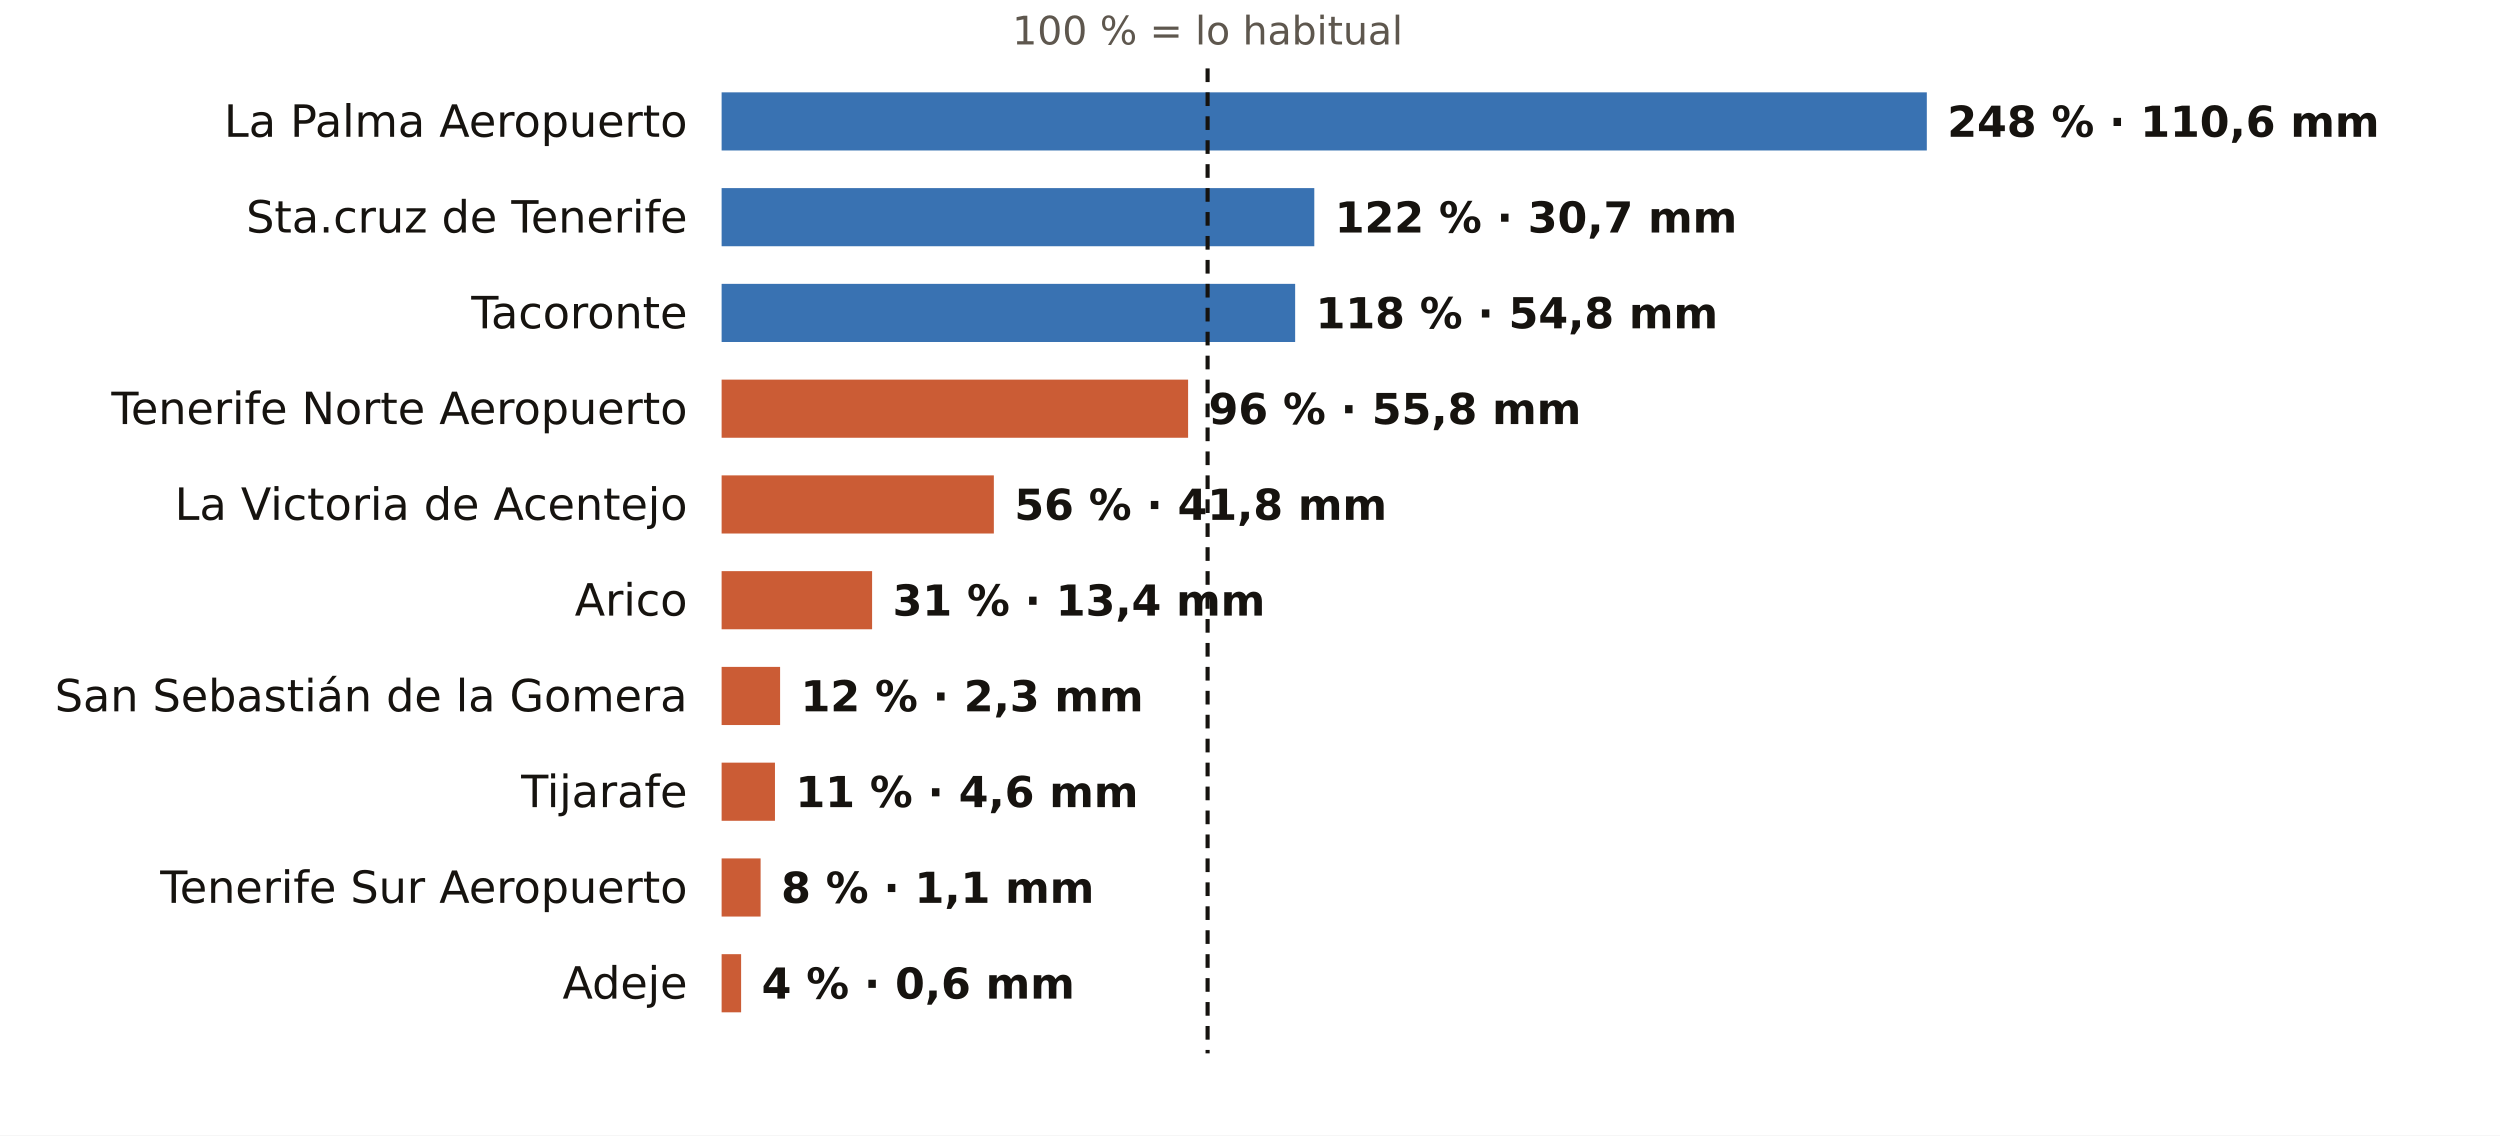
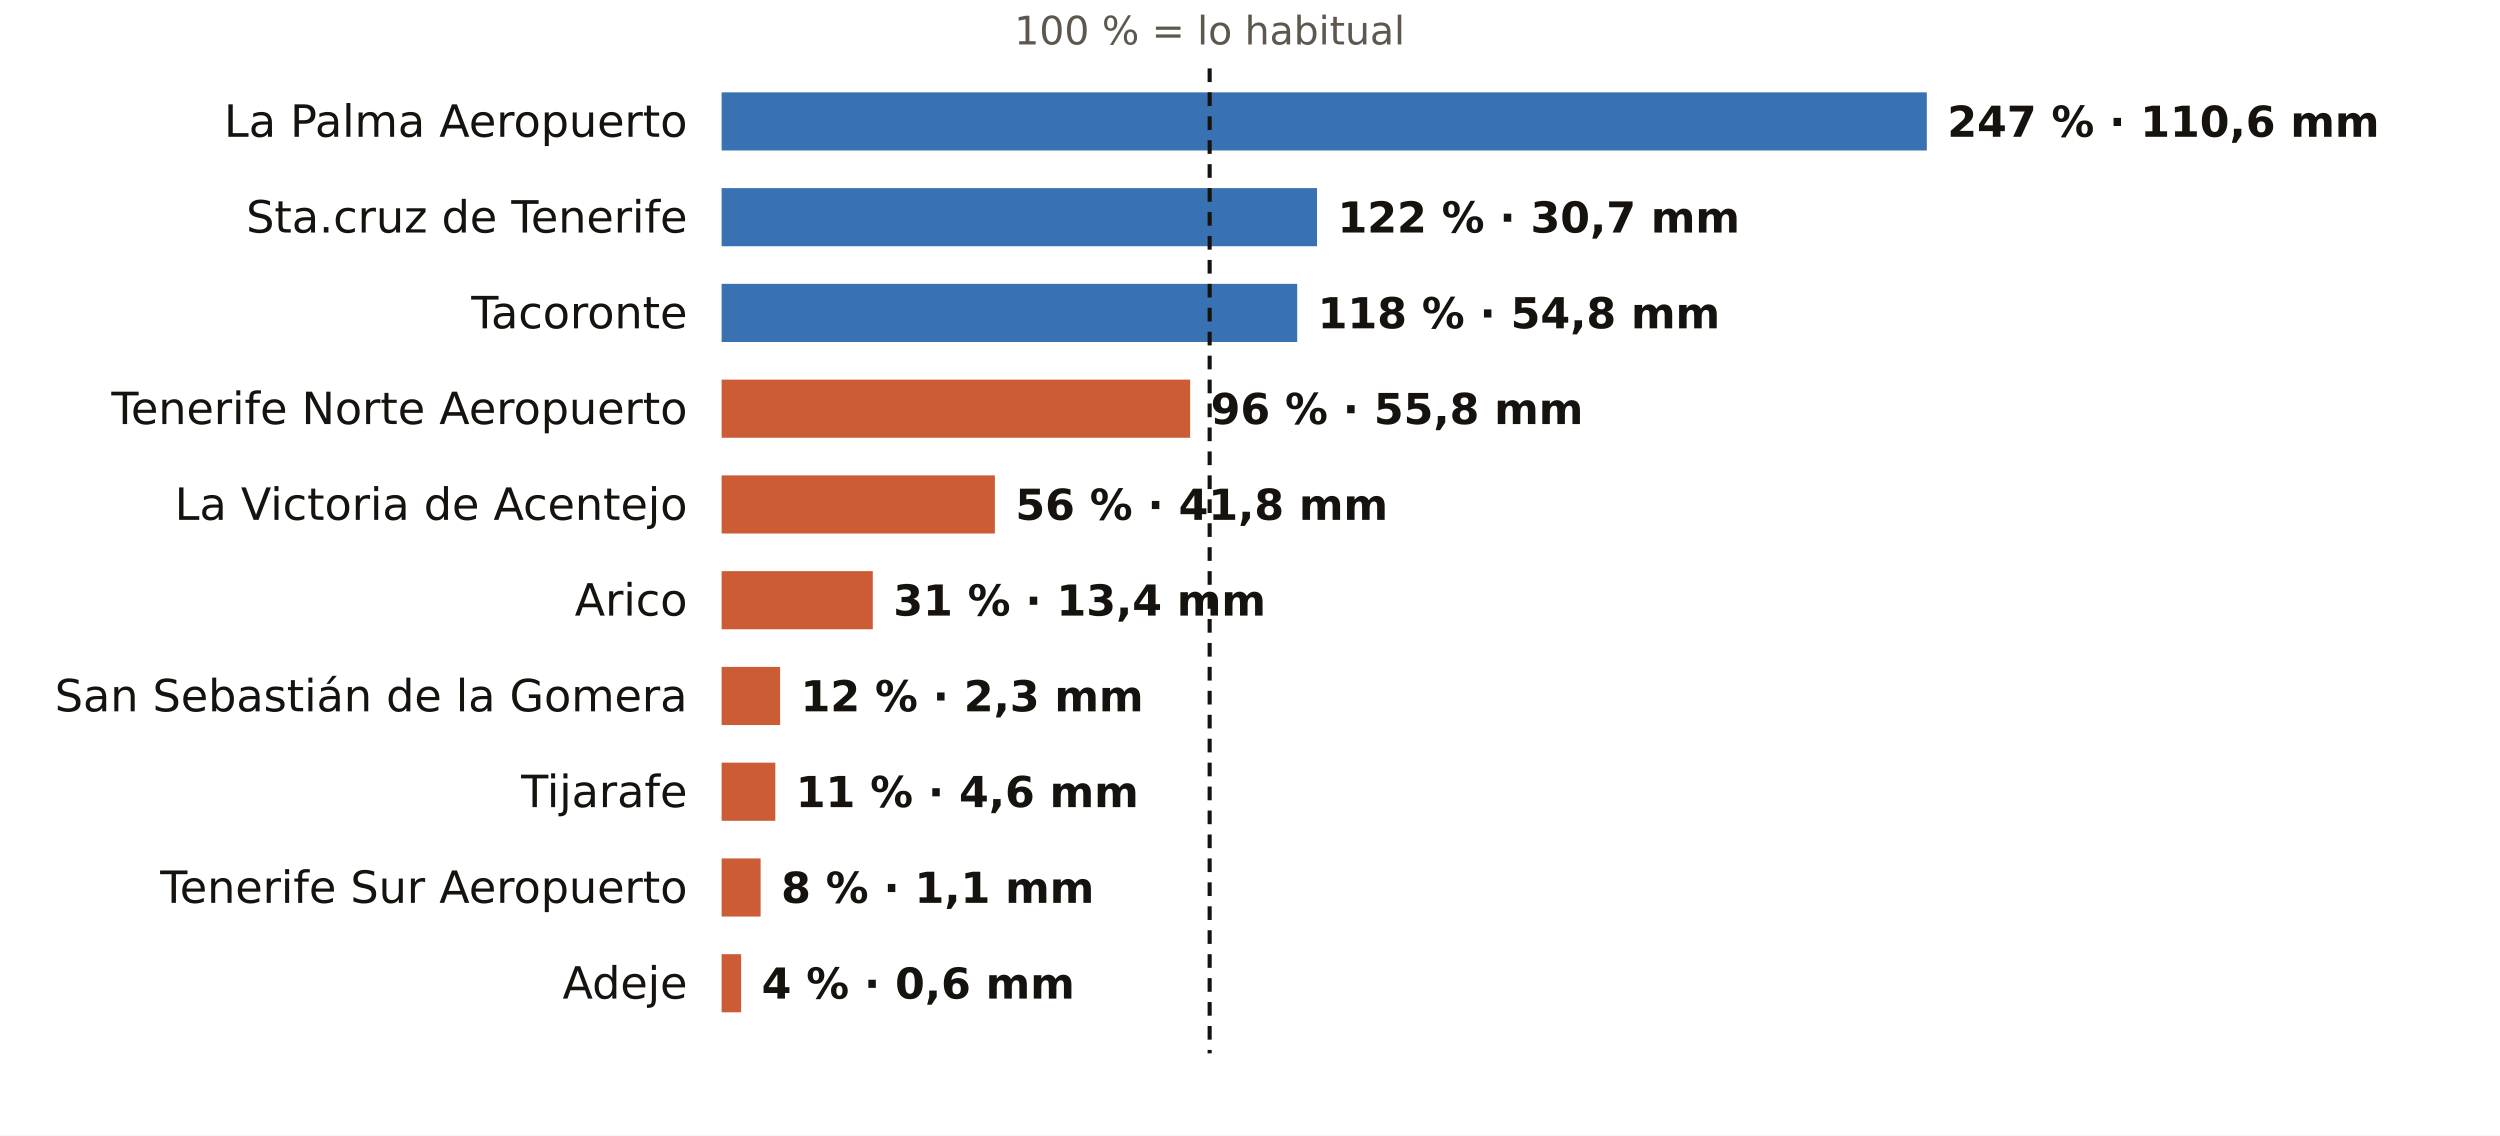
<svg xmlns="http://www.w3.org/2000/svg" viewBox="0 0 731 332" width="731" height="332" role="img" aria-label="El otoño en los pluviómetros de AEMET de Santa Cruz de Tenerife: % de lo habitual">
  <rect width="731" height="332" fill="#FFFFFF" />
-   <text x="353.1" y="13.0" font-size="11.5" fill="#5E574E" text-anchor="middle" font-weight="400" font-family="Public Sans, DejaVu Sans, Arial, sans-serif">100 % = lo habitual</text>
+   <text x="353.7" y="13.0" font-size="11.5" fill="#5E574E" text-anchor="middle" font-weight="400" font-family="Public Sans, DejaVu Sans, Arial, sans-serif">100 % = lo habitual</text>
  <text x="201.0" y="40.0" font-size="13" fill="#16130F" text-anchor="end" font-weight="500" font-family="Public Sans, DejaVu Sans, Arial, sans-serif">La Palma Aeropuerto</text>
  <rect x="211" y="27" width="352.4" height="17" fill="#1F5FA8" opacity="0.88" />
-   <text x="569.4" y="40.0" font-size="12.5" fill="#16130F" text-anchor="start" font-weight="600" font-family="Public Sans, DejaVu Sans, Arial, sans-serif">248 % · 110,6 mm</text>
+   <text x="569.4" y="40.0" font-size="12.5" fill="#16130F" text-anchor="start" font-weight="600" font-family="Public Sans, DejaVu Sans, Arial, sans-serif">247 % · 110,6 mm</text>
  <text x="201.0" y="68.0" font-size="13" fill="#16130F" text-anchor="end" font-weight="500" font-family="Public Sans, DejaVu Sans, Arial, sans-serif">Sta.cruz de Tenerife</text>
-   <rect x="211" y="55" width="173.3" height="17" fill="#1F5FA8" opacity="0.88" />
-   <text x="390.3" y="68.0" font-size="12.5" fill="#16130F" text-anchor="start" font-weight="600" font-family="Public Sans, DejaVu Sans, Arial, sans-serif">122 % · 30,7 mm</text>
+   <rect x="211" y="55" width="174.1" height="17" fill="#1F5FA8" opacity="0.88" />
+   <text x="391.1" y="68.0" font-size="12.5" fill="#16130F" text-anchor="start" font-weight="600" font-family="Public Sans, DejaVu Sans, Arial, sans-serif">122 % · 30,7 mm</text>
  <text x="201.0" y="96.0" font-size="13" fill="#16130F" text-anchor="end" font-weight="500" font-family="Public Sans, DejaVu Sans, Arial, sans-serif">Tacoronte</text>
-   <rect x="211" y="83" width="167.7" height="17" fill="#1F5FA8" opacity="0.88" />
-   <text x="384.7" y="96.0" font-size="12.5" fill="#16130F" text-anchor="start" font-weight="600" font-family="Public Sans, DejaVu Sans, Arial, sans-serif">118 % · 54,8 mm</text>
+   <rect x="211" y="83" width="168.3" height="17" fill="#1F5FA8" opacity="0.88" />
+   <text x="385.3" y="96.0" font-size="12.5" fill="#16130F" text-anchor="start" font-weight="600" font-family="Public Sans, DejaVu Sans, Arial, sans-serif">118 % · 54,8 mm</text>
  <text x="201.0" y="124.0" font-size="13" fill="#16130F" text-anchor="end" font-weight="500" font-family="Public Sans, DejaVu Sans, Arial, sans-serif">Tenerife Norte Aeropuerto</text>
-   <rect x="211" y="111" width="136.4" height="17" fill="#C4461A" opacity="0.88" />
-   <text x="353.4" y="124.0" font-size="12.5" fill="#16130F" text-anchor="start" font-weight="600" font-family="Public Sans, DejaVu Sans, Arial, sans-serif">96 % · 55,8 mm</text>
+   <rect x="211" y="111" width="137.0" height="17" fill="#C4461A" opacity="0.88" />
+   <text x="354.0" y="124.0" font-size="12.5" fill="#16130F" text-anchor="start" font-weight="600" font-family="Public Sans, DejaVu Sans, Arial, sans-serif">96 % · 55,8 mm</text>
  <text x="201.0" y="152.0" font-size="13" fill="#16130F" text-anchor="end" font-weight="500" font-family="Public Sans, DejaVu Sans, Arial, sans-serif">La Victoria de Acentejo</text>
-   <rect x="211" y="139" width="79.6" height="17" fill="#C4461A" opacity="0.88" />
-   <text x="296.6" y="152.0" font-size="12.5" fill="#16130F" text-anchor="start" font-weight="600" font-family="Public Sans, DejaVu Sans, Arial, sans-serif">56 % · 41,8 mm</text>
+   <rect x="211" y="139" width="79.9" height="17" fill="#C4461A" opacity="0.88" />
+   <text x="296.9" y="152.0" font-size="12.5" fill="#16130F" text-anchor="start" font-weight="600" font-family="Public Sans, DejaVu Sans, Arial, sans-serif">56 % · 41,8 mm</text>
  <text x="201.0" y="180.0" font-size="13" fill="#16130F" text-anchor="end" font-weight="500" font-family="Public Sans, DejaVu Sans, Arial, sans-serif">Arico</text>
-   <rect x="211" y="167" width="44.0" height="17" fill="#C4461A" opacity="0.88" />
-   <text x="261.0" y="180.0" font-size="12.5" fill="#16130F" text-anchor="start" font-weight="600" font-family="Public Sans, DejaVu Sans, Arial, sans-serif">31 % · 13,4 mm</text>
+   <rect x="211" y="167" width="44.2" height="17" fill="#C4461A" opacity="0.88" />
+   <text x="261.2" y="180.0" font-size="12.5" fill="#16130F" text-anchor="start" font-weight="600" font-family="Public Sans, DejaVu Sans, Arial, sans-serif">31 % · 13,4 mm</text>
  <text x="201.0" y="208.0" font-size="13" fill="#16130F" text-anchor="end" font-weight="500" font-family="Public Sans, DejaVu Sans, Arial, sans-serif">San Sebastián de la Gomera</text>
  <rect x="211" y="195" width="17.1" height="17" fill="#C4461A" opacity="0.88" />
  <text x="234.1" y="208.0" font-size="12.5" fill="#16130F" text-anchor="start" font-weight="600" font-family="Public Sans, DejaVu Sans, Arial, sans-serif">12 % · 2,3 mm</text>
  <text x="201.0" y="236.0" font-size="13" fill="#16130F" text-anchor="end" font-weight="500" font-family="Public Sans, DejaVu Sans, Arial, sans-serif">Tijarafe</text>
-   <rect x="211" y="223" width="15.6" height="17" fill="#C4461A" opacity="0.88" />
-   <text x="232.6" y="236.0" font-size="12.5" fill="#16130F" text-anchor="start" font-weight="600" font-family="Public Sans, DejaVu Sans, Arial, sans-serif">11 % · 4,6 mm</text>
+   <rect x="211" y="223" width="15.7" height="17" fill="#C4461A" opacity="0.88" />
+   <text x="232.7" y="236.0" font-size="12.5" fill="#16130F" text-anchor="start" font-weight="600" font-family="Public Sans, DejaVu Sans, Arial, sans-serif">11 % · 4,6 mm</text>
  <text x="201.0" y="264.0" font-size="13" fill="#16130F" text-anchor="end" font-weight="500" font-family="Public Sans, DejaVu Sans, Arial, sans-serif">Tenerife Sur Aeropuerto</text>
  <rect x="211" y="251" width="11.4" height="17" fill="#C4461A" opacity="0.88" />
  <text x="228.4" y="264.0" font-size="12.5" fill="#16130F" text-anchor="start" font-weight="600" font-family="Public Sans, DejaVu Sans, Arial, sans-serif">8 % · 1,1 mm</text>
  <text x="201.0" y="292.0" font-size="13" fill="#16130F" text-anchor="end" font-weight="500" font-family="Public Sans, DejaVu Sans, Arial, sans-serif">Adeje</text>
  <rect x="211" y="279" width="5.7" height="17" fill="#C4461A" opacity="0.88" />
  <text x="222.7" y="292.0" font-size="12.5" fill="#16130F" text-anchor="start" font-weight="600" font-family="Public Sans, DejaVu Sans, Arial, sans-serif">4 % · 0,6 mm</text>
-   <line x1="353.1" x2="353.1" y1="20" y2="308" stroke="#16130F" stroke-width="1.2" stroke-dasharray="4 3" />
+   <line x1="353.7" x2="353.7" y1="20" y2="308" stroke="#16130F" stroke-width="1.2" stroke-dasharray="4 3" />
</svg>
